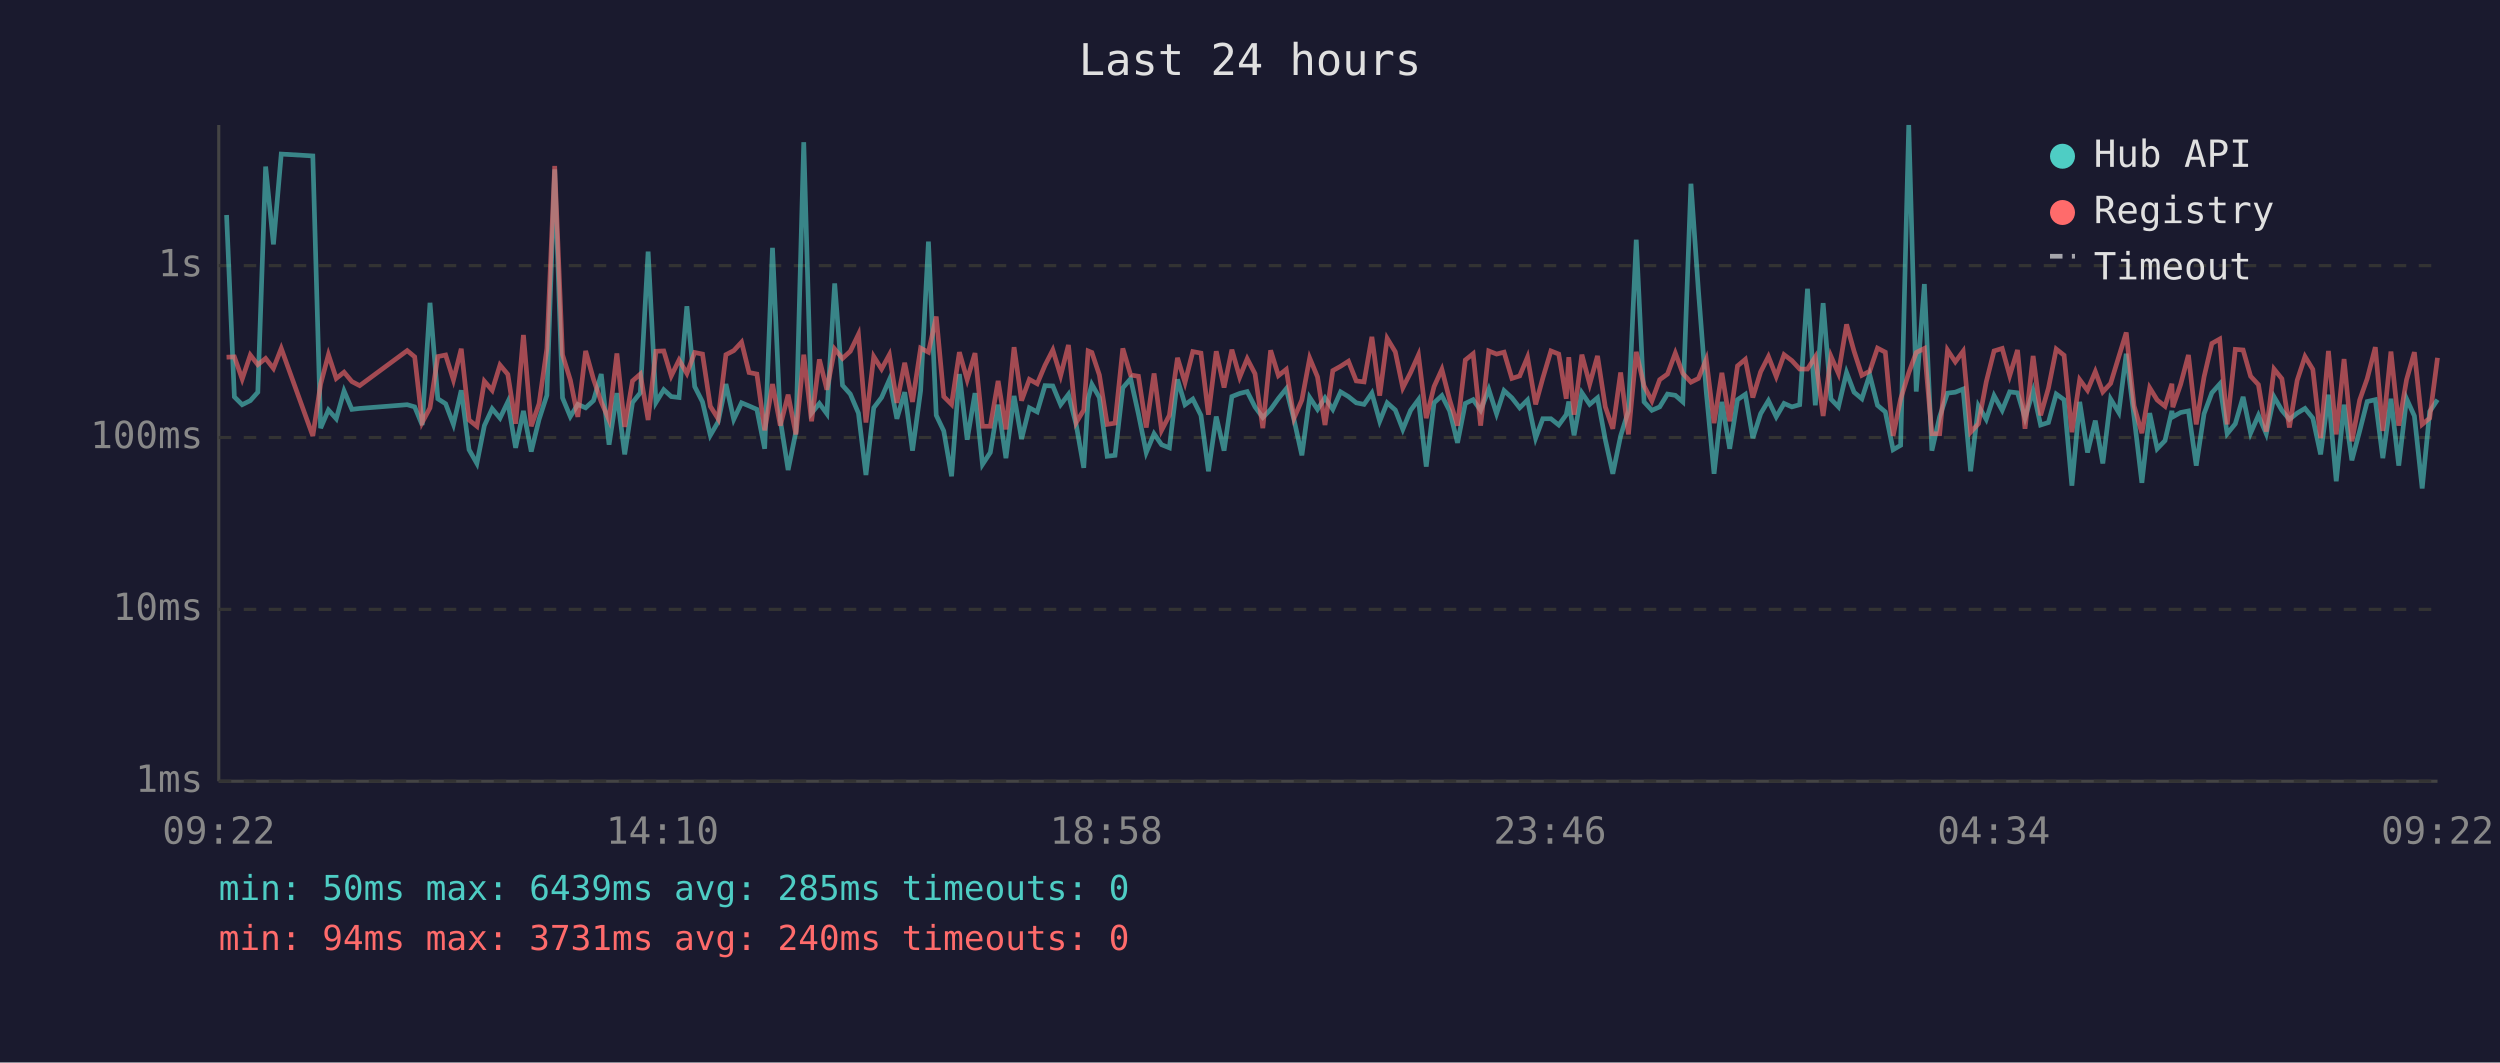
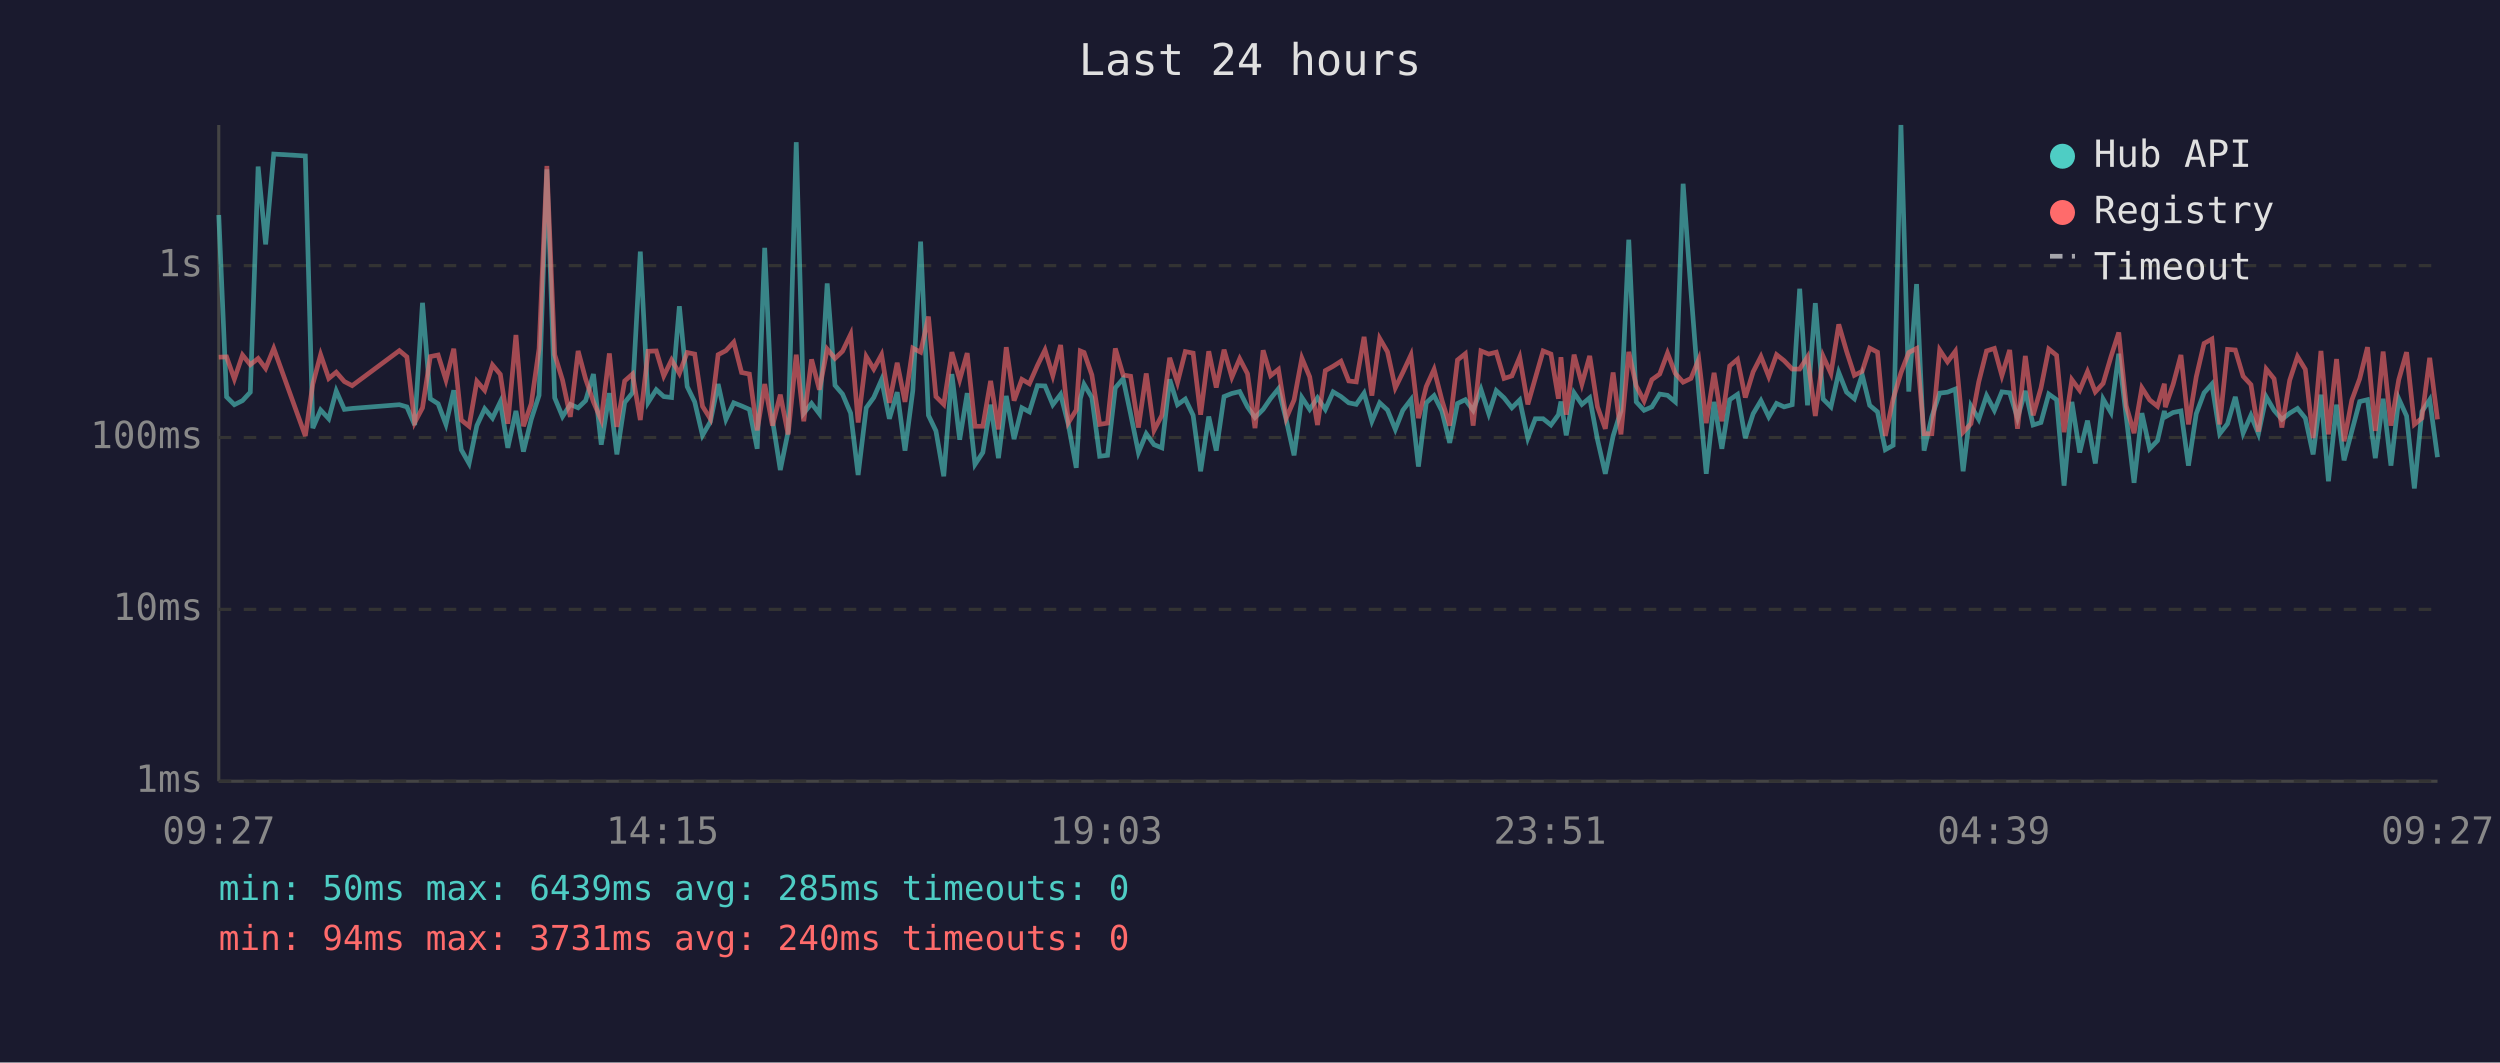
<svg xmlns="http://www.w3.org/2000/svg" viewBox="0 0 800 340" font-family="monospace" font-size="12">
  <rect width="800" height="340" fill="#1a1a2e" />
  <text x="400" y="24" fill="#e0e0e0" font-size="14" text-anchor="middle">Last 24 hours</text>
  <line x1="70" y1="40" x2="70" y2="250" stroke="#444" stroke-width="1" />
  <line x1="70" y1="250" x2="780" y2="250" stroke="#444" stroke-width="1" />
  <line x1="70" y1="250" x2="780" y2="250" stroke="#333" stroke-width="1" stroke-dasharray="4" />
  <text x="65" y="250" fill="#888" text-anchor="end" dominant-baseline="middle">1ms</text>
  <line x1="70" y1="195" x2="780" y2="195" stroke="#333" stroke-width="1" stroke-dasharray="4" />
  <text x="65" y="195" fill="#888" text-anchor="end" dominant-baseline="middle">10ms</text>
  <line x1="70" y1="140" x2="780" y2="140" stroke="#333" stroke-width="1" stroke-dasharray="4" />
  <text x="65" y="140" fill="#888" text-anchor="end" dominant-baseline="middle">100ms</text>
  <line x1="70" y1="85" x2="780" y2="85" stroke="#333" stroke-width="1" stroke-dasharray="4" />
  <text x="65" y="85" fill="#888" text-anchor="end" dominant-baseline="middle">1s</text>
-   <text x="70" y="270" fill="#888" text-anchor="middle">09:22</text>
-   <text x="212" y="270" fill="#888" text-anchor="middle">14:10</text>
-   <text x="354" y="270" fill="#888" text-anchor="middle">18:58</text>
-   <text x="496" y="270" fill="#888" text-anchor="middle">23:46</text>
-   <text x="638" y="270" fill="#888" text-anchor="middle">04:34</text>
-   <text x="780" y="270" fill="#888" text-anchor="middle">09:22</text>
-   <polyline points="72.5,68.8 75.0,127.0 77.5,129.5 80.1,128.2 82.5,125.5 85.0,53.3 87.5,78.2 90.0,49.3 100.1,49.9 102.6,137.0 105.1,131.2 107.6,134.0 110.1,125.1 112.6,131.0 115.1,130.7 130.3,129.5 132.7,130.2 135.1,136.0 137.6,96.9 140.1,127.6 142.6,129.2 145.1,135.8 147.6,124.9 150.1,143.9 152.6,148.3 155.0,136.2 157.5,130.8 160.0,133.8 162.5,128.6 165.0,143.3 167.5,131.5 170.0,144.5 172.5,134.2 175.0,126.5 177.5,54.2 180.0,127.3 182.5,133.3 184.9,129.4 187.4,130.5 189.9,128.2 192.4,119.7 194.9,142.3 197.4,125.8 199.9,145.4 202.4,128.8 204.9,125.7 207.4,80.5 209.9,128.8 212.4,124.7 214.8,126.9 217.3,127.2 219.8,98.0 222.3,123.7 224.8,128.6 227.3,139.3 229.8,135.0 232.3,122.9 234.8,134.2 237.3,128.9 239.7,129.9 242.2,131.0 244.7,143.6 247.2,79.3 249.7,134.4 252.2,150.4 254.7,138.1 257.2,45.5 259.7,132.2 262.2,129.1 264.6,132.4 267.1,90.7 269.6,123.3 272.1,126.1 274.7,132.2 277.1,152.0 279.6,130.5 282.1,127.2 284.6,121.5 287.0,134.0 289.5,125.5 292.0,144.2 294.6,125.0 297.1,77.3 299.6,132.9 302.0,137.9 304.5,152.4 307.0,119.7 309.5,140.7 312.0,125.8 314.4,148.6 316.9,144.8 319.4,129.5 321.9,146.6 324.5,126.7 326.9,140.5 329.4,130.5 331.9,131.8 334.4,123.4 336.9,123.5 339.4,129.5 341.9,126.2 344.4,136.0 346.8,149.7 348.2,127.6 349.4,123.0 351.8,127.2 354.3,146.0 356.8,145.7 359.3,124.1 361.8,121.2 364.3,132.5 366.8,144.8 369.3,138.8 371.7,142.3 374.2,143.3 376.8,121.4 379.2,129.5 381.7,127.7 384.3,132.9 386.7,150.8 389.2,133.3 391.7,144.2 394.2,126.9 396.7,125.9 399.1,125.3 401.6,130.2 404.1,133.6 406.6,131.0 409.1,127.5 411.6,124.4 414.1,134.4 416.6,145.7 419.1,127.2 421.6,131.0 424.0,127.3 426.5,131.0 429.0,125.4 431.5,126.9 434.0,128.9 436.5,129.4 439.0,125.8 441.5,134.8 443.9,128.9 446.5,131.2 448.9,137.4 451.4,131.3 453.9,127.9 456.4,149.3 458.9,128.9 461.4,126.6 463.9,131.5 466.4,141.7 468.9,129.1 471.4,127.9 473.8,131.3 476.4,124.6 478.9,132.4 481.3,125.0 483.8,127.3 486.3,130.5 488.8,128.0 491.4,140.2 493.7,134.0 496.3,134.0 498.8,136.0 501.2,132.7 502.0,128.5 503.7,139.3 506.2,125.7 508.7,129.4 511.2,127.3 513.7,140.7 516.1,151.6 518.6,139.5 521.1,131.5 523.6,76.7 526.1,128.6 528.6,131.3 531.1,130.2 533.6,126.1 536.1,126.5 538.5,128.6 541.1,58.8 543.5,93.1 546.0,125.4 548.5,151.6 551.0,128.6 553.5,143.6 556.0,127.9 558.5,126.2 560.9,140.2 563.4,132.4 565.9,128.2 568.4,133.4 570.9,129.1 573.4,130.2 575.9,129.5 578.4,92.4 580.9,129.7 583.4,97.0 585.9,127.7 588.3,130.2 590.9,119.2 593.3,125.5 595.8,127.6 598.3,119.9 600.8,129.7 603.3,131.8 605.8,143.9 608.2,142.5 610.8,40.0 613.2,125.3 615.8,90.9 618.2,144.2 620.7,133.3 623.2,125.8 625.7,125.5 628.2,124.5 630.6,150.8 633.1,129.9 635.6,134.2 638.1,126.6 640.7,131.3 643.1,125.4 645.6,125.7 648.0,133.8 650.6,125.1 653.0,136.0 655.5,135.2 658.0,126.1 660.5,127.9 663.0,155.4 665.5,128.6 668.0,144.8 670.5,134.6 672.9,148.3 675.4,127.7 678.0,132.0 680.4,113.2 682.9,133.4 685.4,154.5 687.9,132.2 690.3,143.6 692.8,141.0 695.0,131.5 695.3,133.4 697.8,132.0 700.3,131.5 702.8,149.0 705.3,132.4 707.8,125.7 710.3,122.9 712.7,138.8 715.3,135.6 717.8,127.0 720.2,138.6 722.7,132.9 725.2,138.8 727.7,127.0 730.2,131.3 732.6,134.2 735.1,132.2 737.6,130.7 740.1,133.8 742.6,145.4 745.1,126.3 747.6,154.0 750.1,129.5 752.6,147.3 755.1,137.9 757.5,128.5 760.1,127.9 762.5,146.6 765.1,127.6 767.6,149.0 770.1,127.6 772.6,133.1 775.1,156.3 777.5,131.7 780.0,127.9" fill="none" stroke="#4ecdc4" stroke-width="1.5" opacity="0.6" />
-   <polyline points="72.5,114.3 75.0,114.2 77.5,121.3 80.1,113.6 82.5,116.7 85.0,114.7 87.5,117.9 90.0,111.5 100.1,139.5 102.6,122.9 105.1,113.5 107.6,121.1 110.1,119.1 112.6,122.1 115.1,123.4 130.3,112.2 132.7,114.2 135.1,135.2 137.6,130.5 140.1,114.1 142.6,113.6 145.1,121.6 147.6,111.6 150.1,134.4 152.6,136.4 155.0,122.0 157.5,124.9 160.0,116.8 162.5,119.8 165.0,135.6 167.5,107.2 170.0,136.4 172.5,129.2 175.0,111.6 177.5,53.1 180.0,113.5 182.5,121.6 184.9,133.4 187.4,112.3 189.9,121.3 192.4,128.6 194.9,134.4 197.4,113.1 199.9,136.6 202.4,121.9 204.9,119.7 207.4,134.4 209.9,112.4 212.4,112.3 214.8,120.3 217.3,115.2 219.8,119.5 222.3,112.8 224.8,113.3 227.3,130.0 229.8,134.0 232.3,113.5 234.8,112.2 237.3,109.5 239.7,119.2 242.2,119.7 244.7,137.7 247.2,122.9 249.7,136.2 252.2,126.3 254.7,139.0 257.2,113.5 259.7,134.8 262.2,115.0 264.6,124.7 267.1,111.7 269.6,114.7 272.1,112.4 274.7,107.0 277.1,135.2 279.6,114.1 282.1,118.1 284.6,113.5 287.0,128.9 289.5,116.1 292.0,128.6 294.6,111.4 297.1,112.7 299.6,101.3 302.0,126.9 304.5,129.4 307.0,112.7 309.5,121.5 312.0,113.0 314.4,136.4 316.9,136.4 319.4,121.9 321.9,137.4 324.5,111.1 326.9,128.2 329.4,121.4 331.9,122.8 334.4,116.9 336.9,112.0 339.4,120.2 341.9,110.4 344.4,135.2 346.8,131.2 348.2,112.3 349.4,112.8 351.8,120.0 354.3,135.8 356.8,135.4 359.3,111.5 361.8,120.0 364.3,120.4 366.8,136.8 369.3,119.5 371.7,137.7 374.2,132.9 376.8,114.5 379.2,122.4 381.7,112.5 384.3,113.0 386.7,132.7 389.2,112.4 391.7,124.0 394.2,111.9 396.7,120.7 399.1,114.8 401.6,119.6 404.1,137.0 406.6,112.1 409.1,120.2 411.6,118.2 414.1,133.8 416.6,128.0 419.1,114.6 421.6,120.6 424.0,136.0 426.5,118.6 429.0,117.2 431.5,115.6 434.0,121.9 436.5,122.2 439.0,107.8 441.5,126.6 443.9,108.3 446.5,112.6 448.9,124.1 451.4,119.2 453.9,113.6 456.4,133.8 458.9,123.7 461.4,118.2 463.9,128.0 466.4,136.2 468.9,115.2 471.4,113.2 473.8,136.2 476.4,112.3 478.9,113.3 481.3,112.7 483.8,121.1 486.3,120.3 488.8,114.3 491.4,129.4 493.7,121.0 496.3,112.3 498.8,113.3 501.2,127.6 502.0,114.3 503.7,132.7 506.2,113.5 508.7,122.9 511.2,113.9 513.7,130.2 516.1,137.2 518.6,119.2 521.1,139.0 523.6,112.6 526.1,123.5 528.6,128.3 531.1,121.5 533.6,119.7 536.1,113.0 538.5,119.5 541.1,122.3 543.5,121.1 546.0,115.0 548.5,135.4 551.0,119.3 553.5,134.8 556.0,117.1 558.5,115.0 560.9,127.2 563.4,119.0 565.9,114.1 568.4,120.5 570.9,113.5 573.4,115.4 575.9,118.1 578.4,118.1 580.9,114.2 583.4,133.1 585.9,114.0 588.3,119.5 590.9,103.8 593.3,112.4 595.8,120.1 598.3,118.8 600.8,111.4 603.3,112.7 605.8,139.5 608.2,127.7 610.8,119.3 613.2,112.8 615.8,111.5 618.2,138.8 620.7,138.8 623.2,112.0 625.7,115.8 628.2,112.4 630.6,138.3 633.1,135.6 635.6,122.2 638.1,112.3 640.7,111.5 643.1,120.2 645.6,112.0 648.0,137.2 650.6,113.9 653.0,132.9 655.5,124.2 658.0,111.7 660.5,113.7 663.0,138.3 665.5,121.5 668.0,124.9 670.5,118.9 672.9,125.4 675.4,122.7 678.0,114.2 680.4,106.4 682.9,129.9 685.4,138.6 687.9,124.1 690.3,128.0 692.8,130.0 695.0,122.8 695.3,130.3 697.8,123.0 700.3,113.6 702.8,135.8 705.3,120.6 707.8,109.9 710.3,108.5 712.7,135.8 715.3,111.8 717.8,112.0 720.2,120.4 722.7,123.1 725.2,138.1 727.7,118.1 730.2,121.2 732.6,136.8 735.1,121.7 737.6,114.1 740.1,118.2 742.6,140.2 745.1,112.3 747.6,139.0 750.1,114.9 752.6,141.2 755.1,128.0 757.5,121.2 760.1,111.1 762.5,137.9 765.1,112.5 767.6,136.2 770.1,121.5 772.6,112.7 775.1,135.8 777.5,133.8 780.0,114.5" fill="none" stroke="#ff6b6b" stroke-width="1.5" opacity="0.6" />
+   <text x="70" y="270" fill="#888" text-anchor="middle">09:27</text>
+   <text x="212" y="270" fill="#888" text-anchor="middle">14:15</text>
+   <text x="354" y="270" fill="#888" text-anchor="middle">19:03</text>
+   <text x="496" y="270" fill="#888" text-anchor="middle">23:51</text>
+   <text x="638" y="270" fill="#888" text-anchor="middle">04:39</text>
+   <text x="780" y="270" fill="#888" text-anchor="middle">09:27</text>
+   <polyline points="70.0,68.8 72.5,127.0 75.0,129.5 77.6,128.2 80.1,125.5 82.6,53.3 85.0,78.2 87.6,49.3 97.7,49.9 100.1,137.0 102.6,131.2 105.2,134.0 107.6,125.1 110.2,131.0 112.7,130.7 127.8,129.5 130.2,130.2 132.7,136.0 135.2,96.9 137.7,127.6 140.2,129.2 142.7,135.8 145.2,124.9 147.6,143.9 150.1,148.3 152.6,136.2 155.1,130.8 157.6,133.8 160.1,128.6 162.5,143.3 165.1,131.5 167.5,144.5 170.0,134.2 172.5,126.5 175.0,54.2 177.5,127.3 180.0,133.3 182.5,129.4 185.0,130.5 187.4,128.2 189.9,119.7 192.4,142.3 195.0,125.8 197.4,145.4 199.9,128.8 202.4,125.7 204.9,80.5 207.4,128.8 210.0,124.7 212.4,126.9 214.9,127.2 217.4,98.0 219.9,123.7 222.3,128.6 224.8,139.3 227.3,135.0 229.8,122.9 232.3,134.2 234.8,128.9 237.3,129.9 239.8,131.0 242.3,143.6 244.7,79.3 247.2,134.4 249.7,150.4 252.2,138.1 254.8,45.5 257.2,132.2 259.7,129.1 262.2,132.4 264.7,90.7 267.2,123.3 269.6,126.1 272.2,132.2 274.6,152.0 277.2,130.5 279.6,127.2 282.1,121.5 284.6,134.0 287.1,125.5 289.6,144.2 292.1,125.0 294.6,77.3 297.1,132.9 299.5,137.9 302.0,152.4 304.6,119.7 307.1,140.7 309.5,125.8 312.0,148.6 314.5,144.8 317.0,129.5 319.5,146.6 322.0,126.7 324.5,140.5 327.0,130.5 329.4,131.8 332.0,123.4 334.4,123.5 336.9,129.5 339.4,126.2 341.9,136.0 344.4,149.7 345.7,127.6 346.9,123.0 349.4,127.2 351.9,146.0 354.4,145.7 356.9,124.1 359.4,121.2 361.8,132.5 364.3,144.8 366.8,138.8 369.3,142.3 371.8,143.3 374.3,121.4 376.8,129.5 379.3,127.7 381.8,132.9 384.2,150.8 386.8,133.3 389.2,144.2 391.7,126.9 394.2,125.9 396.7,125.3 399.2,130.2 401.6,133.6 404.2,131.0 406.6,127.5 409.1,124.4 411.6,134.4 414.1,145.7 416.6,127.2 419.1,131.0 421.6,127.3 424.1,131.0 426.6,125.4 429.1,126.9 431.6,128.9 434.0,129.4 436.5,125.8 439.0,134.8 441.5,128.9 444.0,131.2 446.5,137.4 448.9,131.3 451.5,127.9 453.9,149.3 456.4,128.9 458.9,126.6 461.4,131.5 463.9,141.7 466.4,129.1 468.9,127.9 471.4,131.3 473.9,124.6 476.4,132.4 478.8,125.0 481.3,127.3 483.8,130.5 486.3,128.0 488.9,140.2 491.3,134.0 493.8,134.0 496.3,136.0 498.7,132.7 499.5,128.5 501.2,139.3 503.7,125.7 506.2,129.4 508.7,127.3 511.2,140.7 513.7,151.6 516.2,139.5 518.7,131.5 521.2,76.7 523.6,128.6 526.1,131.3 528.6,130.2 531.1,126.1 533.6,126.5 536.1,128.6 538.6,58.8 541.1,93.1 543.6,125.4 546.0,151.6 548.5,128.6 551.0,143.6 553.5,127.9 556.0,126.2 558.5,140.2 561.0,132.4 563.5,128.2 566.0,133.4 568.5,129.1 570.9,130.2 573.5,129.5 575.9,92.4 578.4,129.7 580.9,97.0 583.4,127.7 585.9,130.2 588.4,119.2 590.9,125.5 593.4,127.6 595.9,119.9 598.3,129.7 600.8,131.8 603.3,143.9 605.8,142.5 608.3,40.0 610.8,125.3 613.3,90.9 615.7,144.2 618.2,133.3 620.7,125.8 623.2,125.5 625.7,124.5 628.2,150.8 630.7,129.9 633.2,134.2 635.7,126.6 638.2,131.3 640.6,125.4 643.1,125.7 645.6,133.8 648.1,125.1 650.6,136.0 653.1,135.2 655.6,126.1 658.1,127.9 660.5,155.4 663.0,128.6 665.5,144.8 668.0,134.6 670.5,148.3 673.0,127.7 675.5,132.0 678.0,113.2 680.4,133.4 682.9,154.5 685.4,132.2 687.9,143.6 690.4,141.0 692.6,131.5 692.9,133.4 695.4,132.0 697.9,131.5 700.3,149.0 702.8,132.4 705.3,125.7 707.8,122.9 710.3,138.8 712.8,135.6 715.3,127.0 717.8,138.6 720.3,132.9 722.7,138.8 725.2,127.0 727.7,131.3 730.2,134.2 732.7,132.2 735.2,130.7 737.7,133.8 740.2,145.4 742.7,126.3 745.1,154.0 747.7,129.5 750.1,147.3 752.6,137.9 755.1,128.5 757.6,127.9 760.1,146.6 762.6,127.6 765.1,149.0 767.6,127.6 770.1,133.1 772.6,156.3 775.0,131.7 777.5,127.9 780.0,146.3" fill="none" stroke="#4ecdc4" stroke-width="1.5" opacity="0.6" />
+   <polyline points="70.0,114.3 72.5,114.2 75.0,121.3 77.6,113.6 80.1,116.7 82.6,114.7 85.0,117.9 87.6,111.5 97.7,139.5 100.1,122.9 102.6,113.5 105.2,121.1 107.6,119.1 110.2,122.1 112.7,123.4 127.8,112.2 130.2,114.2 132.7,135.2 135.2,130.5 137.7,114.1 140.2,113.6 142.7,121.6 145.2,111.6 147.6,134.4 150.1,136.4 152.6,122.0 155.1,124.9 157.6,116.8 160.1,119.8 162.5,135.6 165.1,107.2 167.5,136.4 170.0,129.2 172.5,111.6 175.0,53.1 177.5,113.5 180.0,121.6 182.5,133.4 185.0,112.3 187.4,121.3 189.9,128.6 192.4,134.4 195.0,113.1 197.4,136.6 199.9,121.9 202.4,119.7 204.9,134.4 207.4,112.4 210.0,112.3 212.4,120.3 214.9,115.2 217.4,119.5 219.9,112.8 222.3,113.3 224.8,130.0 227.3,134.0 229.8,113.5 232.3,112.2 234.8,109.5 237.3,119.2 239.8,119.7 242.3,137.7 244.7,122.9 247.2,136.2 249.7,126.3 252.2,139.0 254.8,113.5 257.2,134.8 259.7,115.0 262.2,124.7 264.7,111.7 267.2,114.7 269.6,112.4 272.2,107.0 274.6,135.2 277.2,114.1 279.6,118.1 282.1,113.5 284.6,128.9 287.1,116.1 289.6,128.6 292.1,111.4 294.6,112.7 297.1,101.3 299.5,126.9 302.0,129.4 304.6,112.7 307.1,121.5 309.5,113.0 312.0,136.4 314.5,136.4 317.0,121.9 319.5,137.4 322.0,111.1 324.5,128.2 327.0,121.4 329.4,122.8 332.0,116.9 334.4,112.0 336.9,120.2 339.4,110.4 341.9,135.2 344.4,131.2 345.7,112.3 346.9,112.8 349.4,120.0 351.9,135.8 354.4,135.4 356.9,111.5 359.4,120.0 361.8,120.4 364.3,136.8 366.8,119.5 369.3,137.7 371.8,132.9 374.3,114.5 376.8,122.4 379.3,112.5 381.8,113.0 384.2,132.7 386.8,112.4 389.2,124.0 391.7,111.9 394.2,120.7 396.7,114.8 399.2,119.6 401.6,137.0 404.2,112.1 406.6,120.2 409.1,118.2 411.6,133.8 414.1,128.0 416.6,114.6 419.1,120.6 421.6,136.0 424.1,118.6 426.6,117.2 429.1,115.6 431.6,121.9 434.0,122.2 436.5,107.8 439.0,126.6 441.5,108.3 444.0,112.6 446.5,124.1 448.9,119.2 451.5,113.6 453.9,133.8 456.4,123.7 458.9,118.2 461.4,128.0 463.9,136.2 466.4,115.2 468.9,113.2 471.4,136.2 473.9,112.3 476.4,113.3 478.8,112.7 481.3,121.1 483.8,120.3 486.3,114.3 488.9,129.4 491.3,121.0 493.8,112.3 496.3,113.3 498.7,127.6 499.5,114.3 501.2,132.7 503.7,113.5 506.2,122.9 508.7,113.9 511.2,130.2 513.7,137.2 516.2,119.2 518.7,139.0 521.2,112.6 523.6,123.5 526.1,128.3 528.6,121.5 531.1,119.7 533.6,113.0 536.1,119.5 538.6,122.3 541.1,121.1 543.6,115.0 546.0,135.4 548.5,119.3 551.0,134.8 553.5,117.1 556.0,115.0 558.5,127.2 561.0,119.0 563.5,114.1 566.0,120.5 568.5,113.5 570.9,115.4 573.5,118.1 575.9,118.1 578.4,114.2 580.9,133.1 583.4,114.0 585.9,119.5 588.4,103.8 590.9,112.4 593.4,120.1 595.9,118.8 598.3,111.4 600.8,112.7 603.3,139.5 605.8,127.7 608.3,119.3 610.8,112.8 613.3,111.5 615.7,138.8 618.2,138.8 620.7,112.0 623.2,115.8 625.7,112.4 628.2,138.3 630.7,135.6 633.2,122.2 635.7,112.3 638.2,111.5 640.6,120.2 643.1,112.0 645.6,137.2 648.1,113.9 650.6,132.9 653.1,124.2 655.6,111.7 658.1,113.7 660.5,138.3 663.0,121.5 665.5,124.9 668.0,118.9 670.5,125.4 673.0,122.7 675.5,114.2 678.0,106.4 680.4,129.9 682.9,138.6 685.4,124.1 687.9,128.0 690.4,130.0 692.6,122.8 692.9,130.3 695.4,123.0 697.9,113.6 700.3,135.8 702.8,120.6 705.3,109.9 707.8,108.5 710.3,135.8 712.8,111.8 715.3,112.0 717.8,120.4 720.3,123.1 722.7,138.1 725.2,118.1 727.7,121.2 730.2,136.8 732.7,121.7 735.2,114.1 737.7,118.2 740.2,140.2 742.7,112.3 745.1,139.0 747.7,114.9 750.1,141.2 752.6,128.0 755.1,121.2 757.6,111.1 760.1,137.9 762.6,112.5 765.1,136.2 767.6,121.5 770.1,112.7 772.6,135.8 775.0,133.8 777.5,114.5 780.0,134.2" fill="none" stroke="#ff6b6b" stroke-width="1.5" opacity="0.6" />
  <circle cx="660" cy="50" r="4" fill="#4ecdc4" />
  <text x="670" y="50" fill="#e0e0e0" dominant-baseline="middle">Hub API</text>
  <circle cx="660" cy="68" r="4" fill="#ff6b6b" />
  <text x="670" y="68" fill="#e0e0e0" dominant-baseline="middle">Registry</text>
  <line x1="656" y1="82" x2="664" y2="82" stroke="#e0e0e0" stroke-width="1.5" stroke-dasharray="4,3" opacity="0.7" />
  <text x="670" y="86" fill="#e0e0e0" dominant-baseline="middle">Timeout</text>
  <text x="70" y="288" fill="#4ecdc4" font-size="11">min: 50ms  max: 6439ms  avg: 285ms  timeouts: 0</text>
  <text x="70" y="304" fill="#ff6b6b" font-size="11">min: 94ms  max: 3731ms  avg: 240ms  timeouts: 0</text>
</svg>
